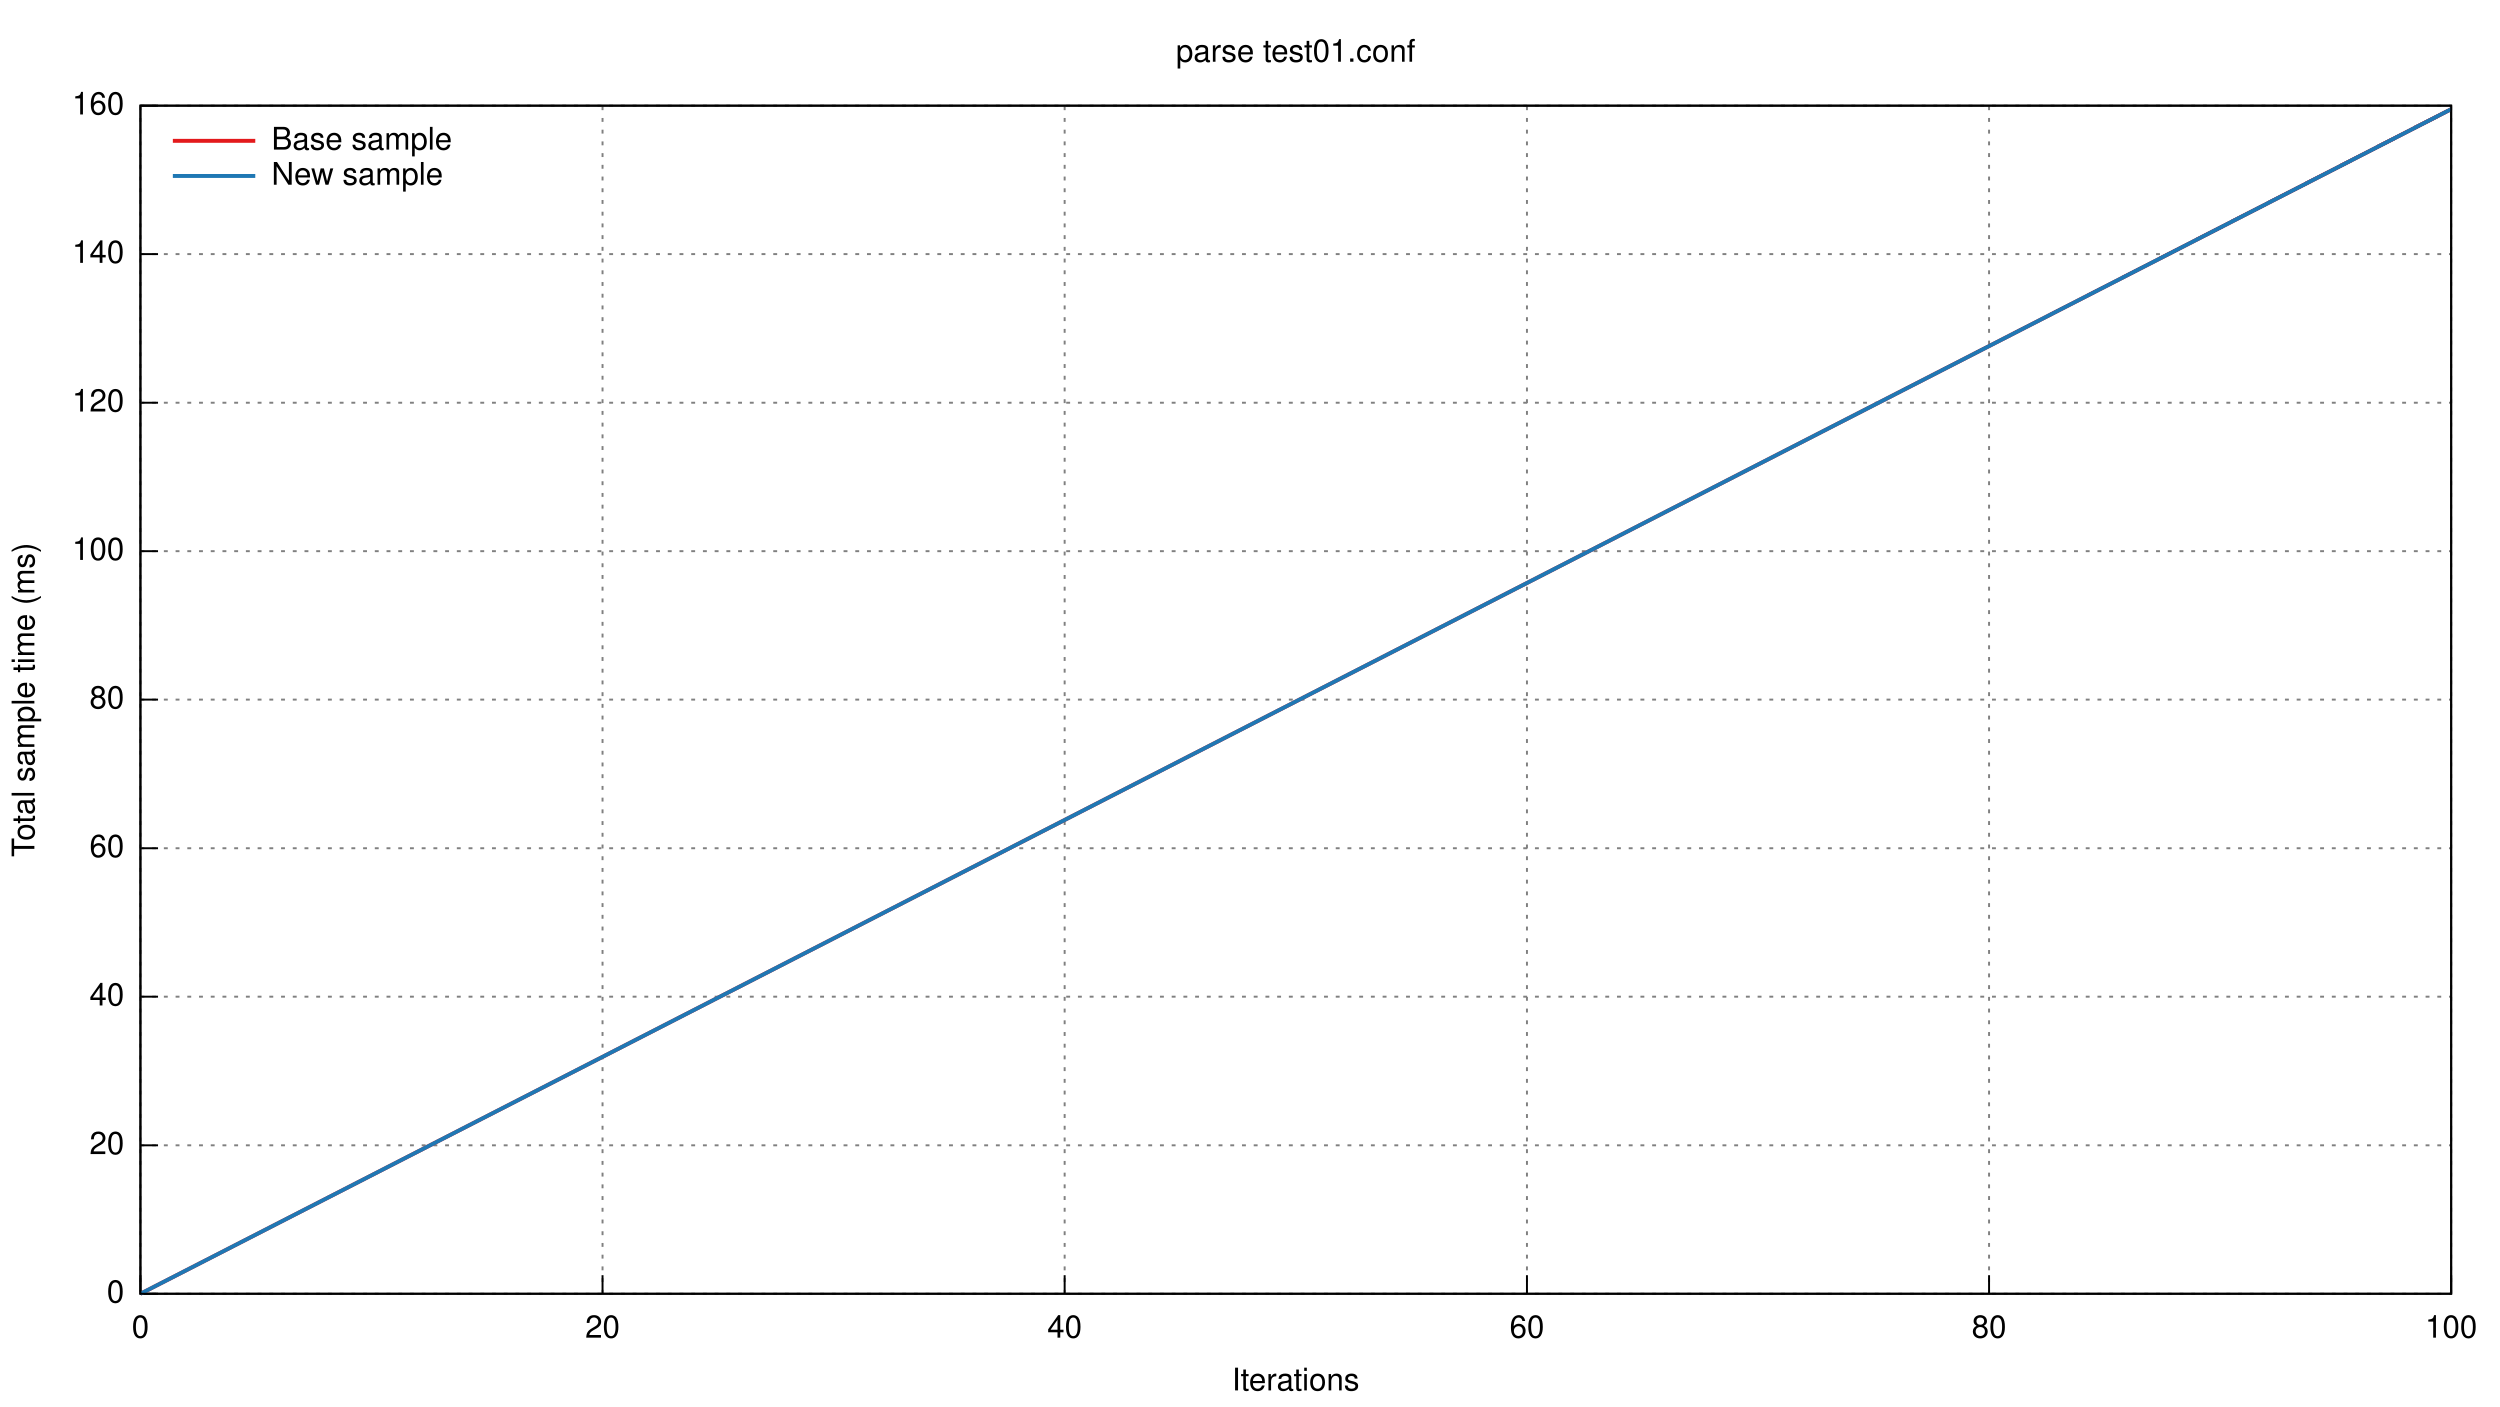
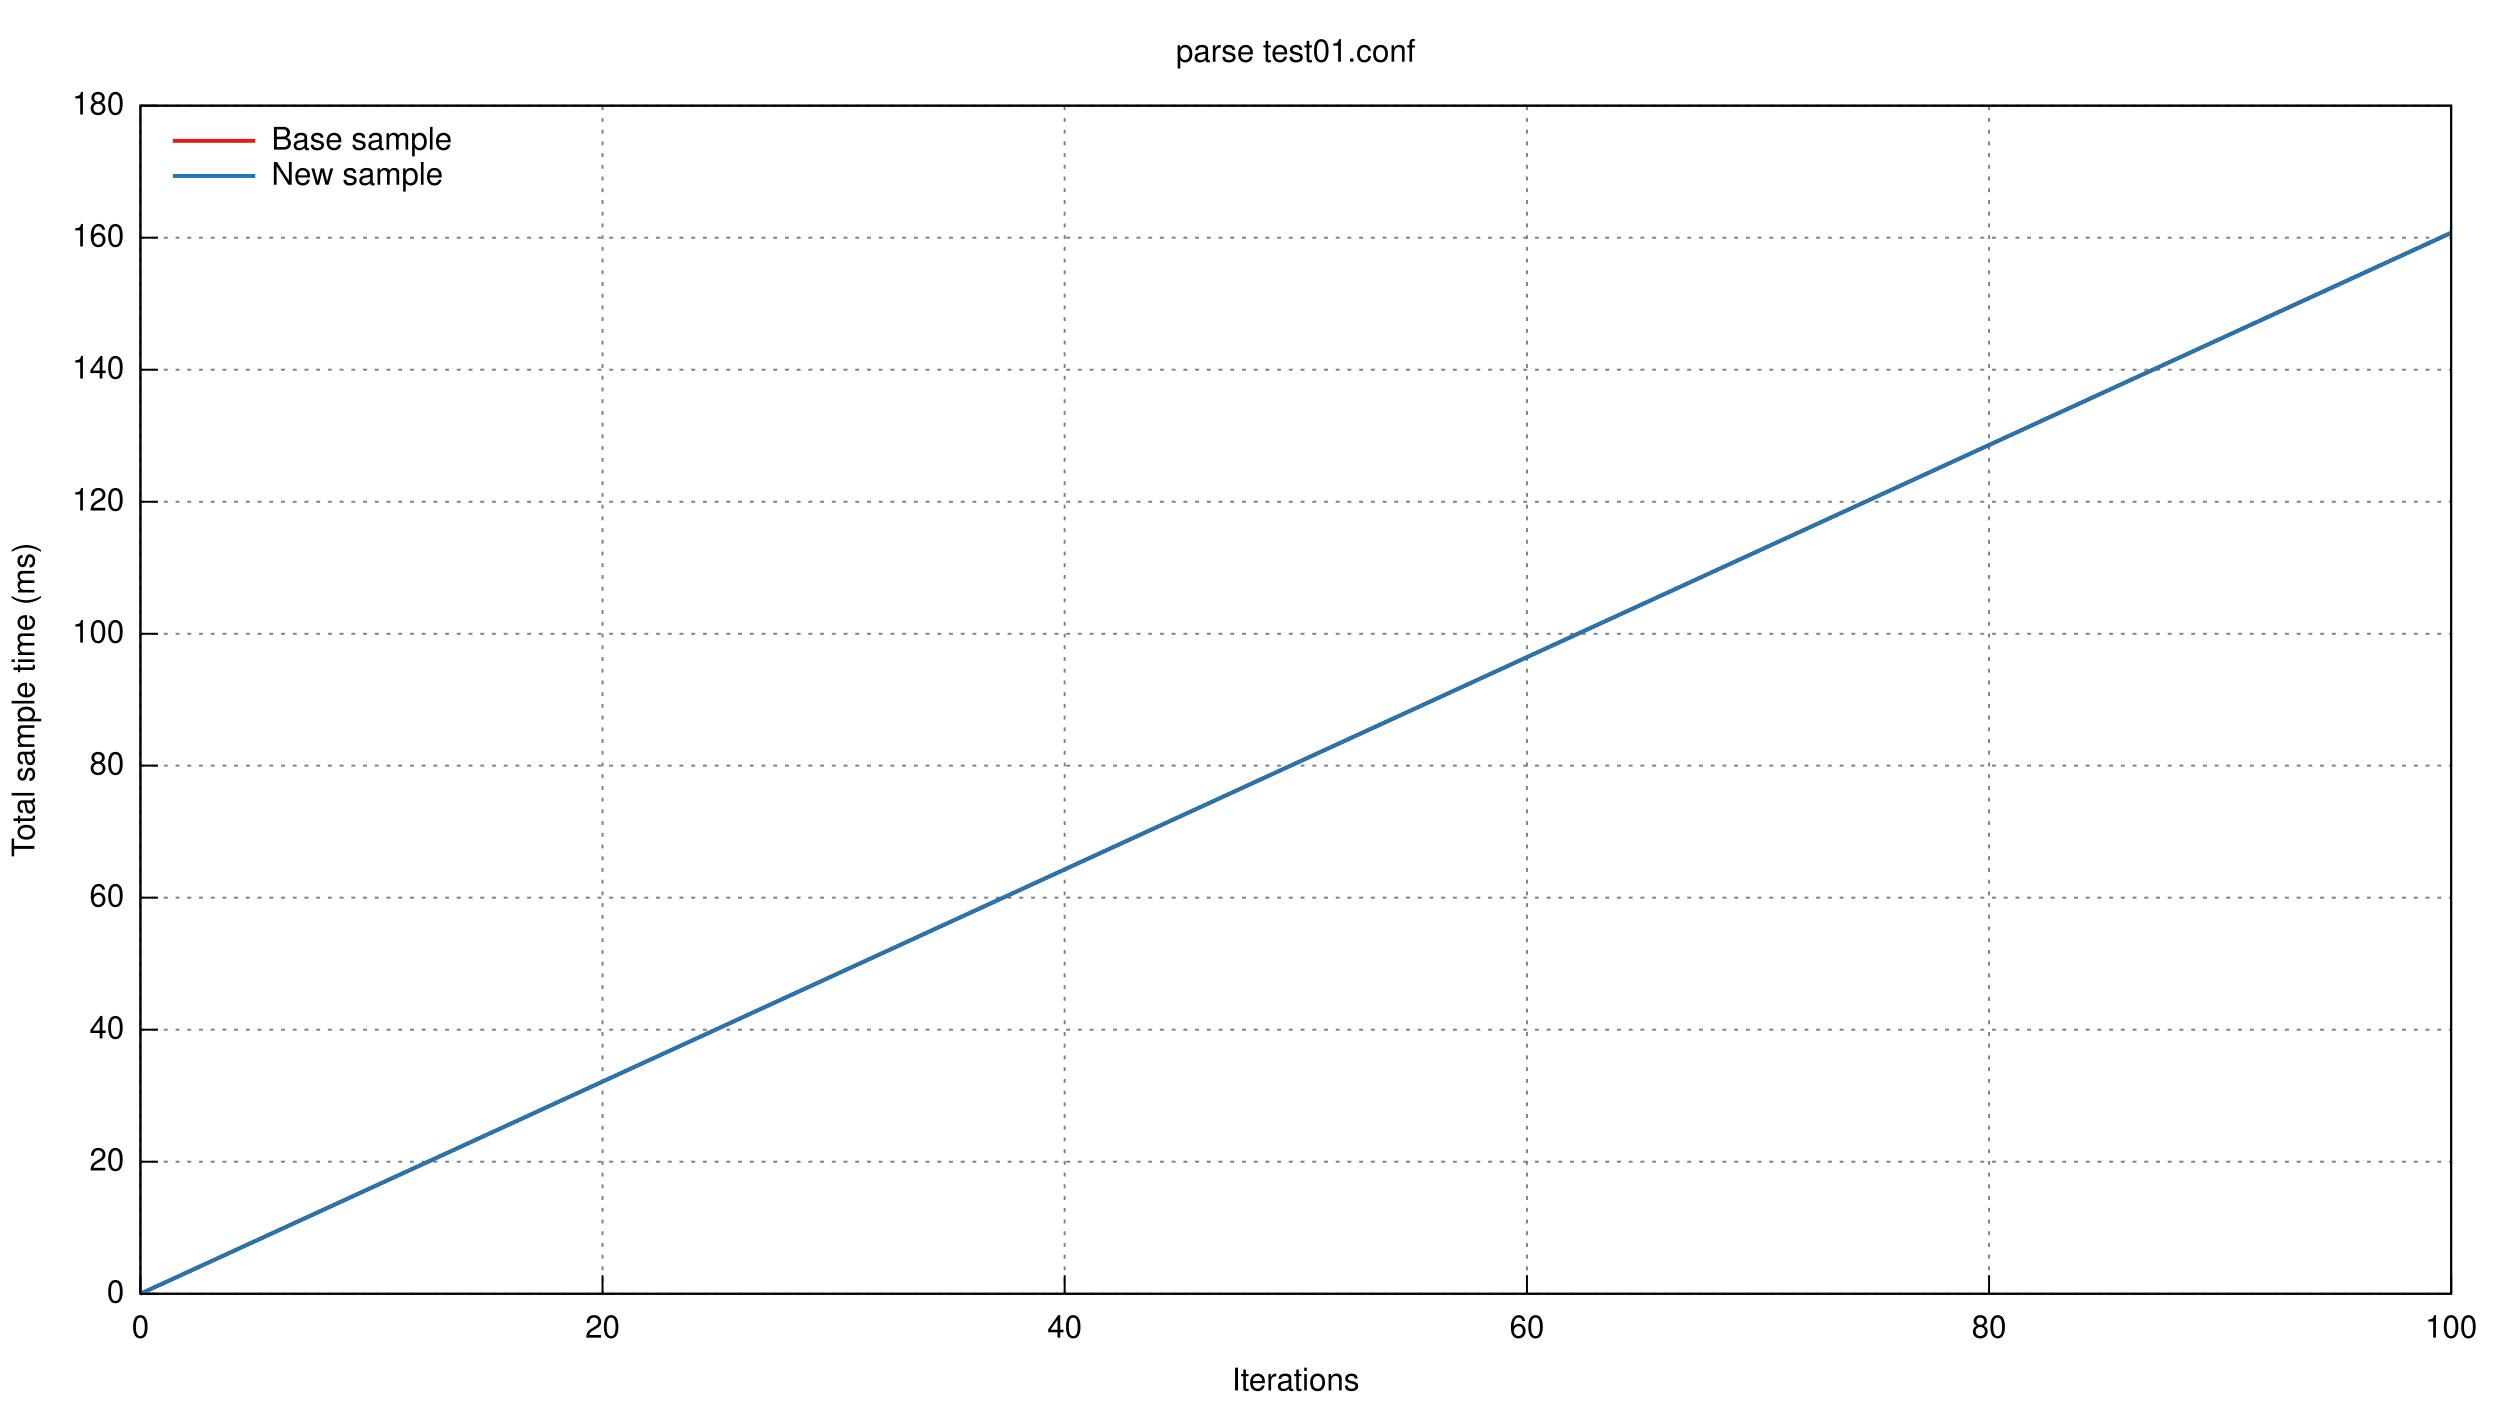
<svg xmlns="http://www.w3.org/2000/svg" xmlns:xlink="http://www.w3.org/1999/xlink" viewBox="0 0 1280 720">
  <g id="gnuplot_canvas">
    <rect x="0" y="0" width="1280" height="720" fill="none" />
    <defs>
      <circle id="gpDot" r="0.5" stroke-width="0.5" />
      <path id="gpPt0" stroke-width="0.222" stroke="currentColor" d="M-1,0 h2 M0,-1 v2" />
      <path id="gpPt1" stroke-width="0.222" stroke="currentColor" d="M-1,-1 L1,1 M1,-1 L-1,1" />
      <path id="gpPt2" stroke-width="0.222" stroke="currentColor" d="M-1,0 L1,0 M0,-1 L0,1 M-1,-1 L1,1 M-1,1 L1,-1" />
      <rect id="gpPt3" stroke-width="0.222" stroke="currentColor" x="-1" y="-1" width="2" height="2" />
      <rect id="gpPt4" stroke-width="0.222" stroke="currentColor" fill="currentColor" x="-1" y="-1" width="2" height="2" />
      <circle id="gpPt5" stroke-width="0.222" stroke="currentColor" cx="0" cy="0" r="1" />
      <use xlink:href="#gpPt5" id="gpPt6" fill="currentColor" stroke="none" />
      <path id="gpPt7" stroke-width="0.222" stroke="currentColor" d="M0,-1.33 L-1.33,0.67 L1.33,0.67 z" />
      <use xlink:href="#gpPt7" id="gpPt8" fill="currentColor" stroke="none" />
      <use xlink:href="#gpPt7" id="gpPt9" stroke="currentColor" transform="rotate(180)" />
      <use xlink:href="#gpPt9" id="gpPt10" fill="currentColor" stroke="none" />
      <use xlink:href="#gpPt3" id="gpPt11" stroke="currentColor" transform="rotate(45)" />
      <use xlink:href="#gpPt11" id="gpPt12" fill="currentColor" stroke="none" />
    </defs>
    <g style="fill:none; color:white; stroke:currentColor; stroke-width:1.00; stroke-linecap:butt; stroke-linejoin:miter">
</g>
    <g style="fill:none; color:black; stroke:currentColor; stroke-width:1.00; stroke-linecap:butt; stroke-linejoin:miter">
</g>
    <g style="fill:none; color:gray; stroke:currentColor; stroke-width:1.00; stroke-linecap:butt; stroke-linejoin:miter">
      <path stroke="gray" stroke-dasharray=" 2,4" class="gridline" d="M71.9,662.4 L1255.0,662.4  h0.01" />
    </g>
    <g style="fill:none; color:black; stroke:currentColor; stroke-width:1.00; stroke-linecap:butt; stroke-linejoin:miter">
      <path stroke="black" d="M71.9,662.4 L80.9,662.4  h0.01" />
      <g transform="translate(63.6,666.9)" style="stroke:none; fill:black; font-family:Helvetica; font-size:12.00pt; text-anchor:end">
        <text> 0</text>
      </g>
    </g>
    <g style="fill:none; color:gray; stroke:currentColor; stroke-width:1.00; stroke-linecap:butt; stroke-linejoin:miter">
-       <path stroke="gray" stroke-dasharray=" 2,4" class="gridline" d="M71.9,586.4 L1255.0,586.4  h0.01" />
-     </g>
-     <g style="fill:none; color:black; stroke:currentColor; stroke-width:1.00; stroke-linecap:butt; stroke-linejoin:miter">
-       <path stroke="black" d="M71.9,586.4 L80.9,586.4  h0.01" />
-       <g transform="translate(63.6,590.9)" style="stroke:none; fill:black; font-family:Helvetica; font-size:12.00pt; text-anchor:end">
+       <path stroke="gray" stroke-dasharray=" 2,4" class="gridline" d="M71.9,594.8 L1255.0,594.8  h0.01" />
+     </g>
+     <g style="fill:none; color:black; stroke:currentColor; stroke-width:1.00; stroke-linecap:butt; stroke-linejoin:miter">
+       <path stroke="black" d="M71.9,594.8 L80.9,594.8  h0.01" />
+       <g transform="translate(63.6,599.3)" style="stroke:none; fill:black; font-family:Helvetica; font-size:12.00pt; text-anchor:end">
        <text> 20</text>
      </g>
    </g>
    <g style="fill:none; color:gray; stroke:currentColor; stroke-width:1.00; stroke-linecap:butt; stroke-linejoin:miter">
-       <path stroke="gray" stroke-dasharray=" 2,4" class="gridline" d="M71.9,510.3 L1255.0,510.3  h0.01" />
-     </g>
-     <g style="fill:none; color:black; stroke:currentColor; stroke-width:1.00; stroke-linecap:butt; stroke-linejoin:miter">
-       <path stroke="black" d="M71.9,510.3 L80.9,510.3  h0.01" />
-       <g transform="translate(63.6,514.8)" style="stroke:none; fill:black; font-family:Helvetica; font-size:12.00pt; text-anchor:end">
+       <path stroke="gray" stroke-dasharray=" 2,4" class="gridline" d="M71.9,527.2 L1255.0,527.2  h0.01" />
+     </g>
+     <g style="fill:none; color:black; stroke:currentColor; stroke-width:1.00; stroke-linecap:butt; stroke-linejoin:miter">
+       <path stroke="black" d="M71.9,527.2 L80.9,527.2  h0.01" />
+       <g transform="translate(63.6,531.7)" style="stroke:none; fill:black; font-family:Helvetica; font-size:12.00pt; text-anchor:end">
        <text> 40</text>
      </g>
    </g>
    <g style="fill:none; color:gray; stroke:currentColor; stroke-width:1.00; stroke-linecap:butt; stroke-linejoin:miter">
-       <path stroke="gray" stroke-dasharray=" 2,4" class="gridline" d="M71.9,434.3 L1255.0,434.3  h0.01" />
-     </g>
-     <g style="fill:none; color:black; stroke:currentColor; stroke-width:1.00; stroke-linecap:butt; stroke-linejoin:miter">
-       <path stroke="black" d="M71.9,434.3 L80.9,434.3  h0.01" />
-       <g transform="translate(63.6,438.8)" style="stroke:none; fill:black; font-family:Helvetica; font-size:12.00pt; text-anchor:end">
+       <path stroke="gray" stroke-dasharray=" 2,4" class="gridline" d="M71.9,459.6 L1255.0,459.6  h0.01" />
+     </g>
+     <g style="fill:none; color:black; stroke:currentColor; stroke-width:1.00; stroke-linecap:butt; stroke-linejoin:miter">
+       <path stroke="black" d="M71.9,459.6 L80.9,459.6  h0.01" />
+       <g transform="translate(63.6,464.1)" style="stroke:none; fill:black; font-family:Helvetica; font-size:12.00pt; text-anchor:end">
        <text> 60</text>
      </g>
    </g>
    <g style="fill:none; color:gray; stroke:currentColor; stroke-width:1.00; stroke-linecap:butt; stroke-linejoin:miter">
-       <path stroke="gray" stroke-dasharray=" 2,4" class="gridline" d="M71.9,358.2 L1255.0,358.2  h0.01" />
-     </g>
-     <g style="fill:none; color:black; stroke:currentColor; stroke-width:1.00; stroke-linecap:butt; stroke-linejoin:miter">
-       <path stroke="black" d="M71.9,358.2 L80.9,358.2  h0.01" />
-       <g transform="translate(63.6,362.7)" style="stroke:none; fill:black; font-family:Helvetica; font-size:12.00pt; text-anchor:end">
+       <path stroke="gray" stroke-dasharray=" 2,4" class="gridline" d="M71.9,392.0 L1255.0,392.0  h0.01" />
+     </g>
+     <g style="fill:none; color:black; stroke:currentColor; stroke-width:1.00; stroke-linecap:butt; stroke-linejoin:miter">
+       <path stroke="black" d="M71.9,392.0 L80.9,392.0  h0.01" />
+       <g transform="translate(63.6,396.5)" style="stroke:none; fill:black; font-family:Helvetica; font-size:12.00pt; text-anchor:end">
        <text> 80</text>
      </g>
    </g>
    <g style="fill:none; color:gray; stroke:currentColor; stroke-width:1.00; stroke-linecap:butt; stroke-linejoin:miter">
-       <path stroke="gray" stroke-dasharray=" 2,4" class="gridline" d="M71.9,282.2 L1255.0,282.2  h0.01" />
-     </g>
-     <g style="fill:none; color:black; stroke:currentColor; stroke-width:1.00; stroke-linecap:butt; stroke-linejoin:miter">
-       <path stroke="black" d="M71.9,282.2 L80.9,282.2  h0.01" />
-       <g transform="translate(63.6,286.7)" style="stroke:none; fill:black; font-family:Helvetica; font-size:12.00pt; text-anchor:end">
+       <path stroke="gray" stroke-dasharray=" 2,4" class="gridline" d="M71.9,324.5 L1255.0,324.5  h0.01" />
+     </g>
+     <g style="fill:none; color:black; stroke:currentColor; stroke-width:1.00; stroke-linecap:butt; stroke-linejoin:miter">
+       <path stroke="black" d="M71.9,324.5 L80.9,324.5  h0.01" />
+       <g transform="translate(63.6,329.0)" style="stroke:none; fill:black; font-family:Helvetica; font-size:12.00pt; text-anchor:end">
        <text> 100</text>
      </g>
    </g>
    <g style="fill:none; color:gray; stroke:currentColor; stroke-width:1.00; stroke-linecap:butt; stroke-linejoin:miter">
-       <path stroke="gray" stroke-dasharray=" 2,4" class="gridline" d="M71.9,206.2 L1255.0,206.2  h0.01" />
-     </g>
-     <g style="fill:none; color:black; stroke:currentColor; stroke-width:1.00; stroke-linecap:butt; stroke-linejoin:miter">
-       <path stroke="black" d="M71.9,206.2 L80.9,206.2  h0.01" />
-       <g transform="translate(63.6,210.7)" style="stroke:none; fill:black; font-family:Helvetica; font-size:12.00pt; text-anchor:end">
+       <path stroke="gray" stroke-dasharray=" 2,4" class="gridline" d="M71.9,256.9 L1255.0,256.9  h0.01" />
+     </g>
+     <g style="fill:none; color:black; stroke:currentColor; stroke-width:1.00; stroke-linecap:butt; stroke-linejoin:miter">
+       <path stroke="black" d="M71.9,256.9 L80.9,256.9  h0.01" />
+       <g transform="translate(63.6,261.4)" style="stroke:none; fill:black; font-family:Helvetica; font-size:12.00pt; text-anchor:end">
        <text> 120</text>
      </g>
    </g>
    <g style="fill:none; color:gray; stroke:currentColor; stroke-width:1.00; stroke-linecap:butt; stroke-linejoin:miter">
-       <path stroke="gray" stroke-dasharray=" 2,4" class="gridline" d="M71.9,130.1 L1255.0,130.1  h0.01" />
-     </g>
-     <g style="fill:none; color:black; stroke:currentColor; stroke-width:1.00; stroke-linecap:butt; stroke-linejoin:miter">
-       <path stroke="black" d="M71.9,130.1 L80.9,130.1  h0.01" />
-       <g transform="translate(63.6,134.6)" style="stroke:none; fill:black; font-family:Helvetica; font-size:12.00pt; text-anchor:end">
+       <path stroke="gray" stroke-dasharray=" 2,4" class="gridline" d="M71.9,189.3 L1255.0,189.3  h0.01" />
+     </g>
+     <g style="fill:none; color:black; stroke:currentColor; stroke-width:1.00; stroke-linecap:butt; stroke-linejoin:miter">
+       <path stroke="black" d="M71.9,189.3 L80.9,189.3  h0.01" />
+       <g transform="translate(63.6,193.8)" style="stroke:none; fill:black; font-family:Helvetica; font-size:12.00pt; text-anchor:end">
        <text> 140</text>
+       </g>
+     </g>
+     <g style="fill:none; color:gray; stroke:currentColor; stroke-width:1.00; stroke-linecap:butt; stroke-linejoin:miter">
+       <path stroke="gray" stroke-dasharray=" 2,4" class="gridline" d="M71.9,121.7 L1255.0,121.7  h0.01" />
+     </g>
+     <g style="fill:none; color:black; stroke:currentColor; stroke-width:1.00; stroke-linecap:butt; stroke-linejoin:miter">
+       <path stroke="black" d="M71.9,121.7 L80.9,121.7  h0.01" />
+       <g transform="translate(63.6,126.2)" style="stroke:none; fill:black; font-family:Helvetica; font-size:12.00pt; text-anchor:end">
+         <text> 160</text>
      </g>
    </g>
    <g style="fill:none; color:gray; stroke:currentColor; stroke-width:1.00; stroke-linecap:butt; stroke-linejoin:miter">
      <path stroke="gray" stroke-dasharray=" 2,4" class="gridline" d="M71.9,54.1 L1255.0,54.1  h0.01" />
    </g>
    <g style="fill:none; color:black; stroke:currentColor; stroke-width:1.00; stroke-linecap:butt; stroke-linejoin:miter">
      <path stroke="black" d="M71.9,54.1 L80.9,54.1  h0.01" />
      <g transform="translate(63.6,58.6)" style="stroke:none; fill:black; font-family:Helvetica; font-size:12.00pt; text-anchor:end">
-         <text> 160</text>
+         <text> 180</text>
      </g>
    </g>
    <g style="fill:none; color:gray; stroke:currentColor; stroke-width:1.00; stroke-linecap:butt; stroke-linejoin:miter">
      <path stroke="gray" stroke-dasharray=" 2,4" class="gridline" d="M71.9,662.4 L71.9,54.1  h0.01" />
    </g>
    <g style="fill:none; color:black; stroke:currentColor; stroke-width:1.00; stroke-linecap:butt; stroke-linejoin:miter">
      <path stroke="black" d="M71.9,662.4 L71.9,653.4  h0.01" />
      <g transform="translate(71.9,684.9)" style="stroke:none; fill:black; font-family:Helvetica; font-size:12.00pt; text-anchor:middle">
        <text> 0</text>
      </g>
    </g>
    <g style="fill:none; color:gray; stroke:currentColor; stroke-width:1.00; stroke-linecap:butt; stroke-linejoin:miter">
      <path stroke="gray" stroke-dasharray=" 2,4" class="gridline" d="M308.5,662.4 L308.5,54.1  h0.01" />
    </g>
    <g style="fill:none; color:black; stroke:currentColor; stroke-width:1.00; stroke-linecap:butt; stroke-linejoin:miter">
      <path stroke="black" d="M308.5,662.4 L308.5,653.4  h0.01" />
      <g transform="translate(308.5,684.9)" style="stroke:none; fill:black; font-family:Helvetica; font-size:12.00pt; text-anchor:middle">
        <text> 20</text>
      </g>
    </g>
    <g style="fill:none; color:gray; stroke:currentColor; stroke-width:1.00; stroke-linecap:butt; stroke-linejoin:miter">
      <path stroke="gray" stroke-dasharray=" 2,4" class="gridline" d="M545.1,662.4 L545.1,54.1  h0.01" />
    </g>
    <g style="fill:none; color:black; stroke:currentColor; stroke-width:1.00; stroke-linecap:butt; stroke-linejoin:miter">
      <path stroke="black" d="M545.1,662.4 L545.1,653.4  h0.01" />
      <g transform="translate(545.1,684.9)" style="stroke:none; fill:black; font-family:Helvetica; font-size:12.00pt; text-anchor:middle">
        <text> 40</text>
      </g>
    </g>
    <g style="fill:none; color:gray; stroke:currentColor; stroke-width:1.00; stroke-linecap:butt; stroke-linejoin:miter">
      <path stroke="gray" stroke-dasharray=" 2,4" class="gridline" d="M781.8,662.4 L781.8,54.1  h0.01" />
    </g>
    <g style="fill:none; color:black; stroke:currentColor; stroke-width:1.00; stroke-linecap:butt; stroke-linejoin:miter">
      <path stroke="black" d="M781.8,662.4 L781.8,653.4  h0.01" />
      <g transform="translate(781.8,684.9)" style="stroke:none; fill:black; font-family:Helvetica; font-size:12.00pt; text-anchor:middle">
        <text> 60</text>
      </g>
    </g>
    <g style="fill:none; color:gray; stroke:currentColor; stroke-width:1.00; stroke-linecap:butt; stroke-linejoin:miter">
      <path stroke="gray" stroke-dasharray=" 2,4" class="gridline" d="M1018.4,662.4 L1018.4,54.1  h0.01" />
    </g>
    <g style="fill:none; color:black; stroke:currentColor; stroke-width:1.00; stroke-linecap:butt; stroke-linejoin:miter">
      <path stroke="black" d="M1018.4,662.4 L1018.4,653.4  h0.01" />
      <g transform="translate(1018.4,684.9)" style="stroke:none; fill:black; font-family:Helvetica; font-size:12.00pt; text-anchor:middle">
        <text> 80</text>
      </g>
    </g>
    <g style="fill:none; color:gray; stroke:currentColor; stroke-width:1.00; stroke-linecap:butt; stroke-linejoin:miter">
      <path stroke="gray" stroke-dasharray=" 2,4" class="gridline" d="M1255.0,662.4 L1255.0,54.1  h0.01" />
    </g>
    <g style="fill:none; color:black; stroke:currentColor; stroke-width:1.00; stroke-linecap:butt; stroke-linejoin:miter">
      <path stroke="black" d="M1255.0,662.4 L1255.0,653.4  h0.01" />
      <g transform="translate(1255.0,684.9)" style="stroke:none; fill:black; font-family:Helvetica; font-size:12.00pt; text-anchor:middle">
        <text> 100</text>
      </g>
      <path stroke="black" d="M71.9,54.1 L71.9,662.4 L1255.0,662.4 L1255.0,54.1 L71.9,54.1 Z  h0.01" />
      <g transform="translate(17.6,358.3) rotate(270)" style="stroke:none; fill:black; font-family:Helvetica; font-size:12.00pt; text-anchor:middle">
        <text>Total sample time (ms)</text>
      </g>
      <g transform="translate(663.4,711.9)" style="stroke:none; fill:black; font-family:Helvetica; font-size:12.00pt; text-anchor:middle">
        <text>Iterations</text>
      </g>
      <g transform="translate(663.4,31.6)" style="stroke:none; fill:black; font-family:Helvetica; font-size:12.00pt; text-anchor:middle">
        <text>parse test01.conf</text>
      </g>
    </g>
    <g id="gnuplot_plot_1">
      <g style="fill:none; color:red; stroke:currentColor; stroke-width:1.00; stroke-linecap:butt; stroke-linejoin:miter">
        <g style="stroke:none; shape-rendering:crispEdges">
-           <polygon fill="rgb(227,  26,  28)" fill-opacity="0.25" points="71.9,662.4 71.9,662.4 1255.0,54.6 1255.0,57.1 " />
+           <polygon fill="rgb(227,  26,  28)" fill-opacity="0.25" points="71.9,662.4 71.9,662.4 1255.0,118.0 1255.0,120.2 " />
        </g>
      </g>
    </g>
    <g id="gnuplot_plot_2">
      <g style="fill:none; color:green; stroke:currentColor; stroke-width:1.00; stroke-linecap:butt; stroke-linejoin:miter">
        <g style="stroke:none; shape-rendering:crispEdges">
-           <polygon fill="rgb( 31, 120, 180)" fill-opacity="0.25" points="71.9,662.4 71.9,662.4 1255.0,54.6 1255.0,57.1 " />
+           <polygon fill="rgb( 31, 120, 180)" fill-opacity="0.25" points="71.9,662.4 71.9,662.4 1255.0,118.0 1255.0,120.2 " />
        </g>
      </g>
    </g>
    <g id="gnuplot_plot_3">
      <g style="fill:none; color:white; stroke:rgb( 31, 120, 180); stroke-width:2.00; stroke-linecap:butt; stroke-linejoin:miter">
</g>
      <g style="fill:none; color:red; stroke:currentColor; stroke-width:2.00; stroke-linecap:butt; stroke-linejoin:miter">
        <g transform="translate(139.0,76.6)" style="stroke:none; fill:black; font-family:Helvetica; font-size:12.00pt; text-anchor:start">
          <text>Base sample</text>
        </g>
-         <path stroke="rgb(227,  26,  28)" d="M88.5,72.1 L130.7,72.1 M71.9,662.4 L1255.0,55.9  h0.01" />
+         <path stroke="rgb(227,  26,  28)" d="M88.5,72.1 L130.7,72.1 M71.9,662.4 L1255.0,119.2  h0.01" />
      </g>
    </g>
    <g id="gnuplot_plot_4">
      <g style="fill:none; color:red; stroke:currentColor; stroke-width:2.00; stroke-linecap:butt; stroke-linejoin:miter">
        <g transform="translate(139.0,94.6)" style="stroke:none; fill:black; font-family:Helvetica; font-size:12.00pt; text-anchor:start">
          <text>New sample</text>
        </g>
-         <path stroke="rgb( 31, 120, 180)" d="M88.5,90.1 L130.7,90.1 M71.9,662.4 L1255.0,55.9  h0.01" />
+         <path stroke="rgb( 31, 120, 180)" d="M88.5,90.1 L130.7,90.1 M71.9,662.4 L1255.0,119.2  h0.01" />
      </g>
    </g>
    <g style="fill:none; color:white; stroke:rgb( 31, 120, 180); stroke-width:1.00; stroke-linecap:butt; stroke-linejoin:miter">
</g>
    <g style="fill:none; color:black; stroke:currentColor; stroke-width:1.00; stroke-linecap:butt; stroke-linejoin:miter">
      <path stroke="black" d="M71.9,54.1 L71.9,662.4 L1255.0,662.4 L1255.0,54.1 L71.9,54.1 Z  h0.01" />
    </g>
  </g>
</svg>
